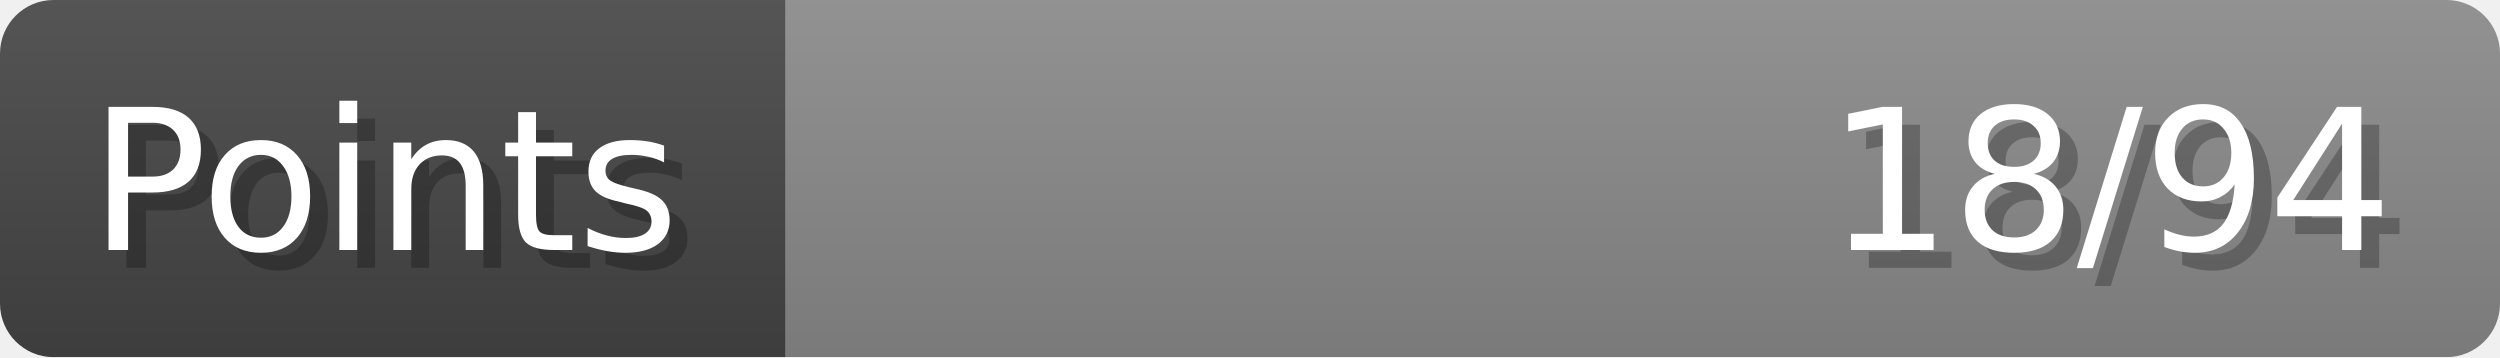
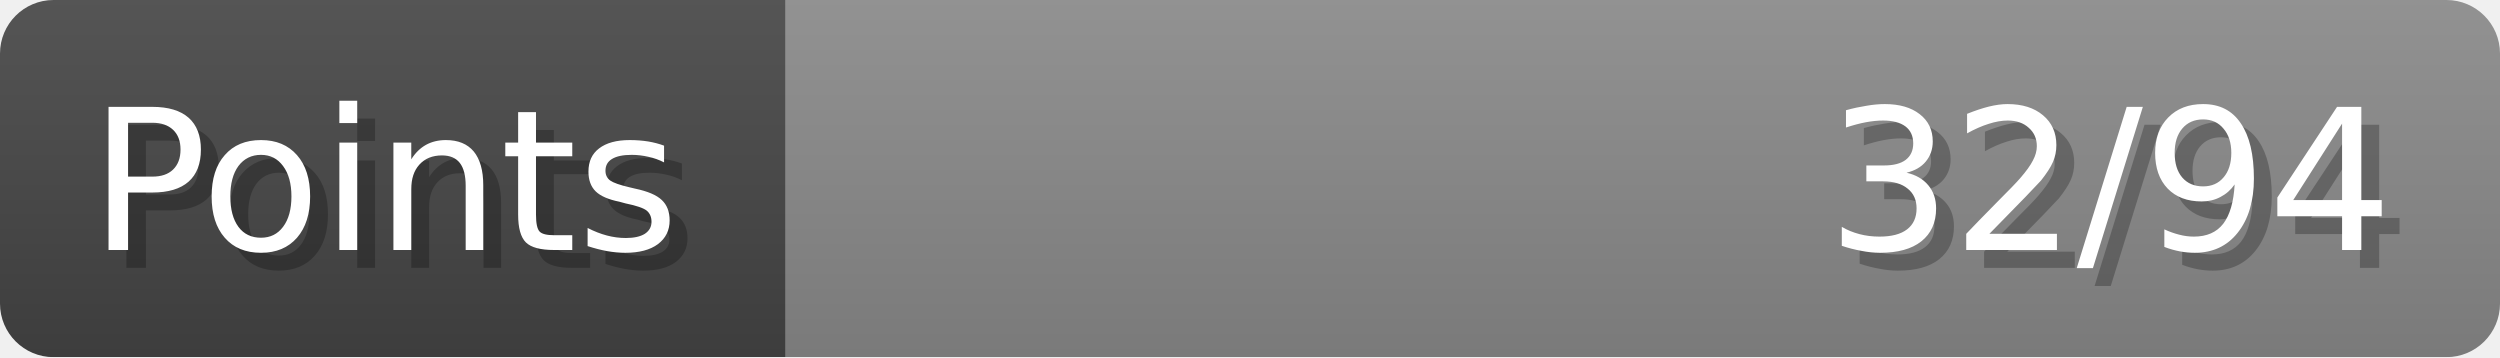
- <svg xmlns="http://www.w3.org/2000/svg" width="140px" height="20px" role="img" aria-label="Points: 18/94">
+ <svg xmlns="http://www.w3.org/2000/svg" width="140px" height="20px" role="img" aria-label="Points: 32/94">
  <linearGradient id="a" x2="0" y2="100%">
    <stop offset="0" stop-opacity=".1" stop-color="#EEE" />
    <stop offset="1" stop-opacity=".1" />
  </linearGradient>
  <mask id="m">
    <rect width="100%" height="100%" rx="3" fill="#FFF" />
  </mask>
  <g mask="url(#m)">
    <rect x="0" y="0" width="44" height="20" fill="#444" />
    <svg x="44" y="0" width="96" height="20">
      <rect width="100%" height="100%" fill="#888888" />
      <rect width="0%" height="100%" fill="#33CC11" transform="">
-         <animate attributeName="width" begin="0.5s" dur="600ms" from="0%" to="19%" repeatCount="1" fill="freeze" calcMode="spline" keyTimes="0; 1" keySplines="0.3, 0.61, 0.355, 1" />
+         <animate attributeName="width" begin="0.5s" dur="600ms" from="0%" to="34%" repeatCount="1" fill="freeze" calcMode="spline" keyTimes="0; 1" keySplines="0.3, 0.61, 0.355, 1" />
      </rect>
    </svg>
    <rect width="140" height="20" fill="url(#a)" />
  </g>
  <g aria-hidden="true" font-size="11" font-family="Verdana, DejaVu Sans, sans-serif" fill="#FFFFFF">
    <text x="6" y="15" fill="#000" opacity="0.25">Points</text>
    <text x="5" y="14">Points</text>
-     <text x="135" y="15" fill="#000" opacity="0.25" text-anchor="end">18/94</text>
-     <text x="134" y="14" text-anchor="end">18/94</text>
+     <text x="135" y="15" fill="#000" opacity="0.25" text-anchor="end">32/94</text>
+     <text x="134" y="14" text-anchor="end">32/94</text>
  </g>
</svg>
